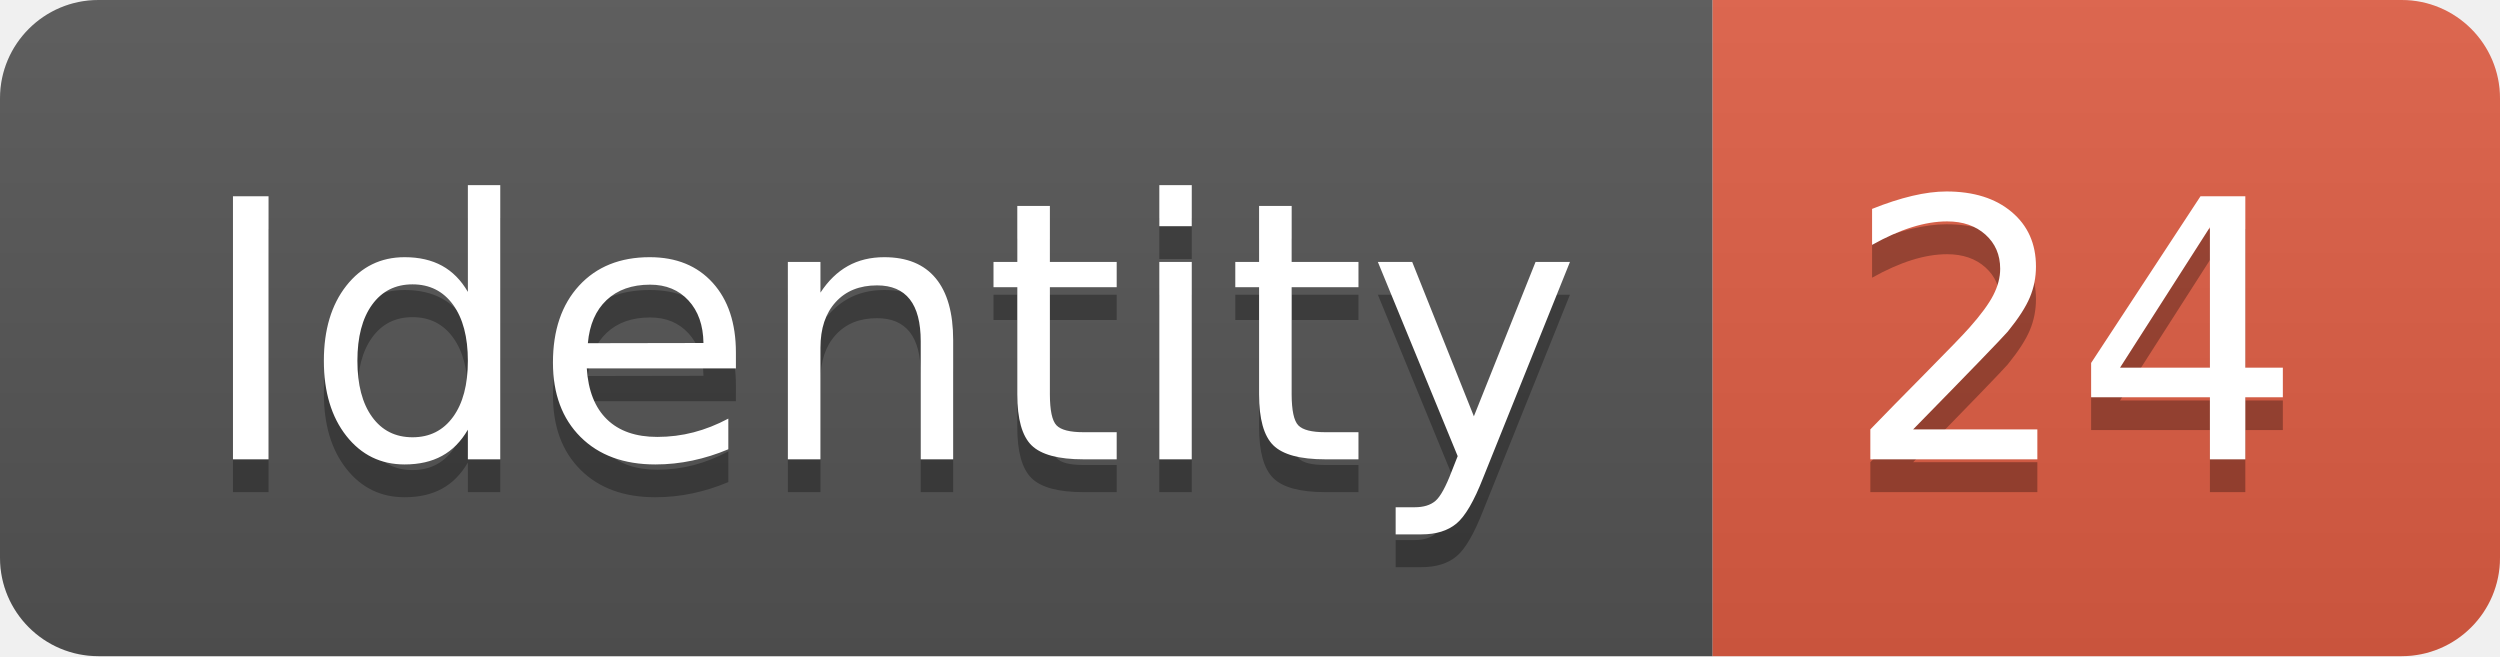
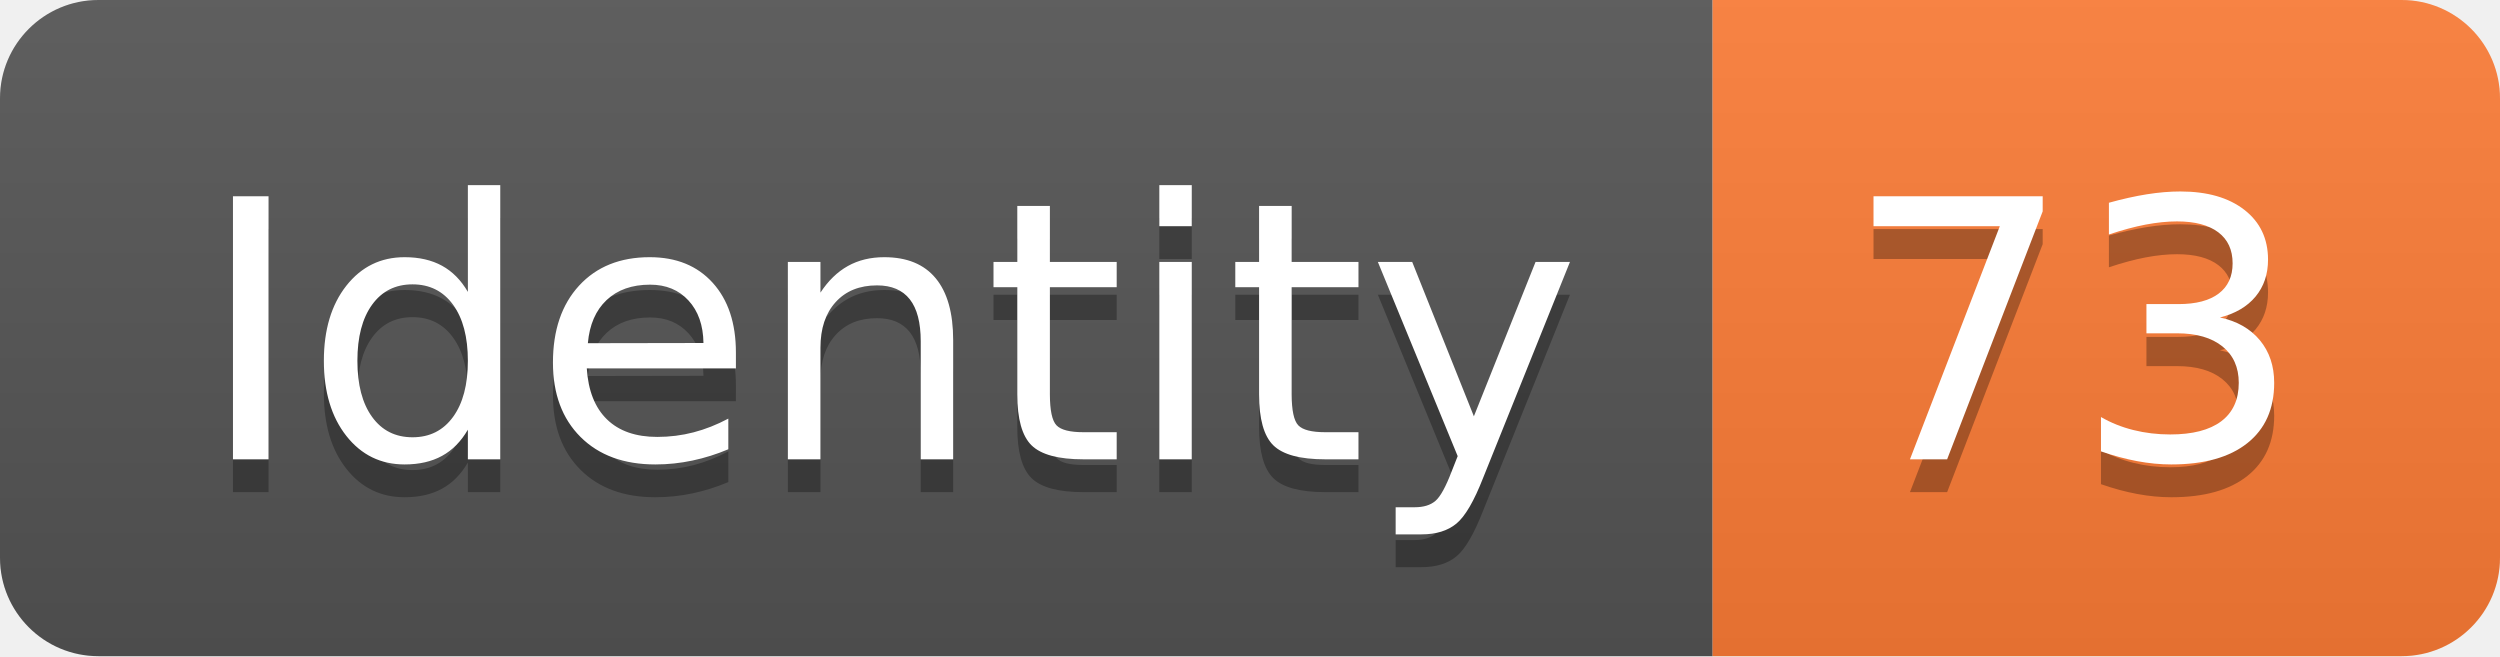
<svg xmlns="http://www.w3.org/2000/svg" width="76.2" height="20">
  <linearGradient id="smooth" x2="0" y2="100%">
    <stop offset="0" stop-color="#bbb" stop-opacity=".1" />
    <stop offset="1" stop-opacity=".1" />
  </linearGradient>
  <clipPath id="round">
    <rect width="76.2" height="20" rx="3" fill="#fff" />
  </clipPath>
  <g clip-path="url(#round)">
    <rect width="52.2" height="20" fill="#555" />
-     <rect x="52.2" width="24.0" height="20" fill="#e05d44" />
+     <rect x="52.2" width="24.0" height="20" fill="#fe7d37" />
    <rect width="76.2" height="20" fill="url(#smooth)" />
  </g>
  <g fill="#fff" text-anchor="middle" font-family="DejaVu Sans,Verdana,Geneva,sans-serif" font-size="110">
    <text x="271.0" y="150" fill="#010101" fill-opacity=".3" transform="scale(0.1)" textLength="422.0" lengthAdjust="spacing">Identity</text>
    <text x="271.0" y="140" transform="scale(0.1)" textLength="422.0" lengthAdjust="spacing">Identity</text>
-     <text x="632.0" y="150" fill="#010101" fill-opacity=".3" transform="scale(0.1)" textLength="140.0" lengthAdjust="spacing">24</text>
-     <text x="632.0" y="140" transform="scale(0.1)" textLength="140.0" lengthAdjust="spacing">24</text>
+     <text x="632.0" y="150" fill="#010101" fill-opacity=".3" transform="scale(0.1)" textLength="140.0" lengthAdjust="spacing">73</text>
+     <text x="632.0" y="140" transform="scale(0.1)" textLength="140.0" lengthAdjust="spacing">73</text>
  </g>
</svg>
